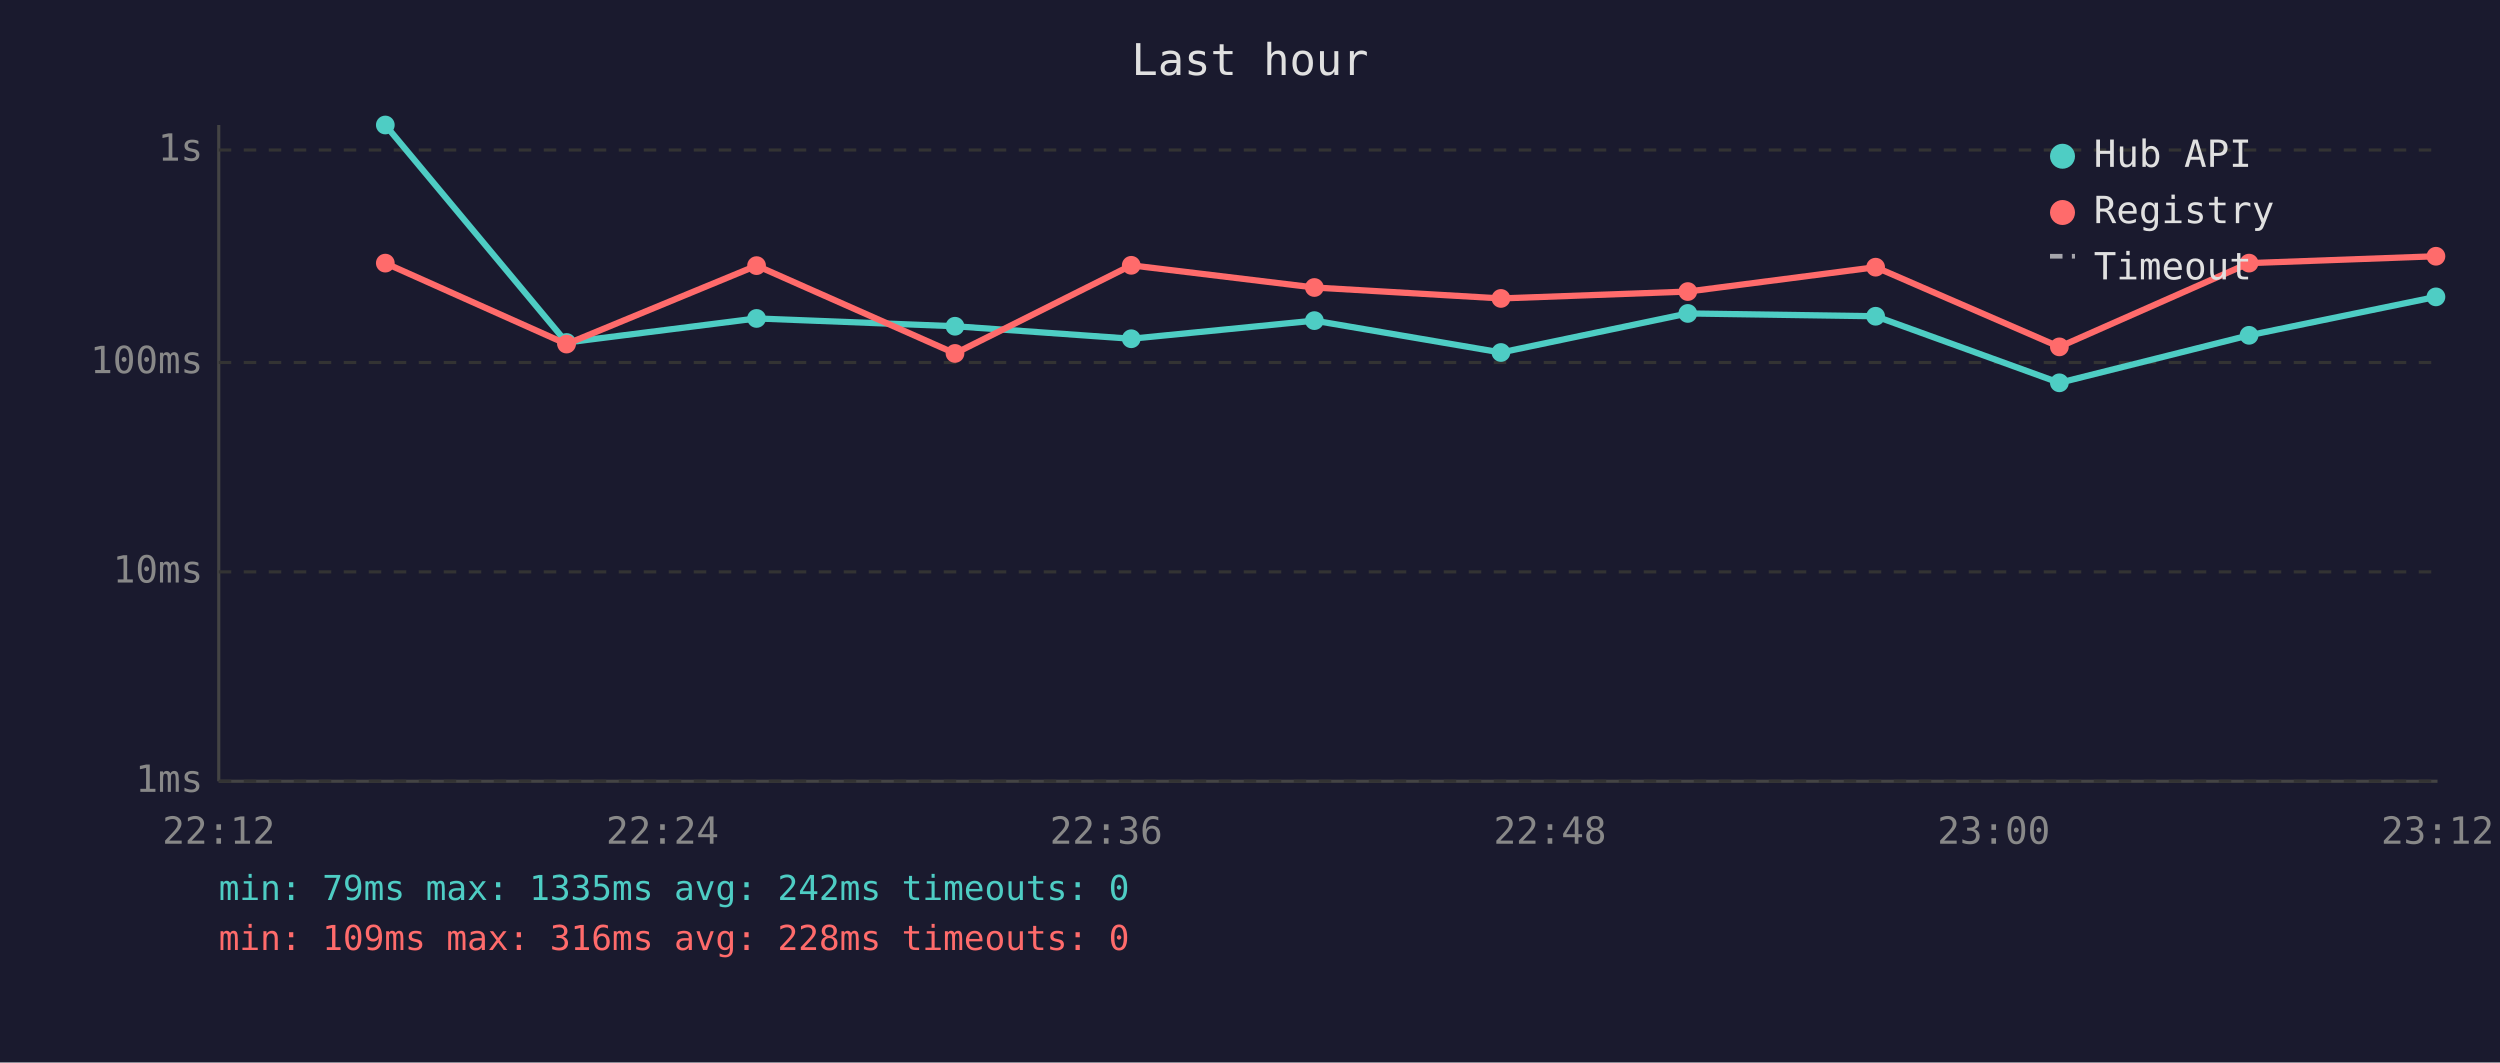
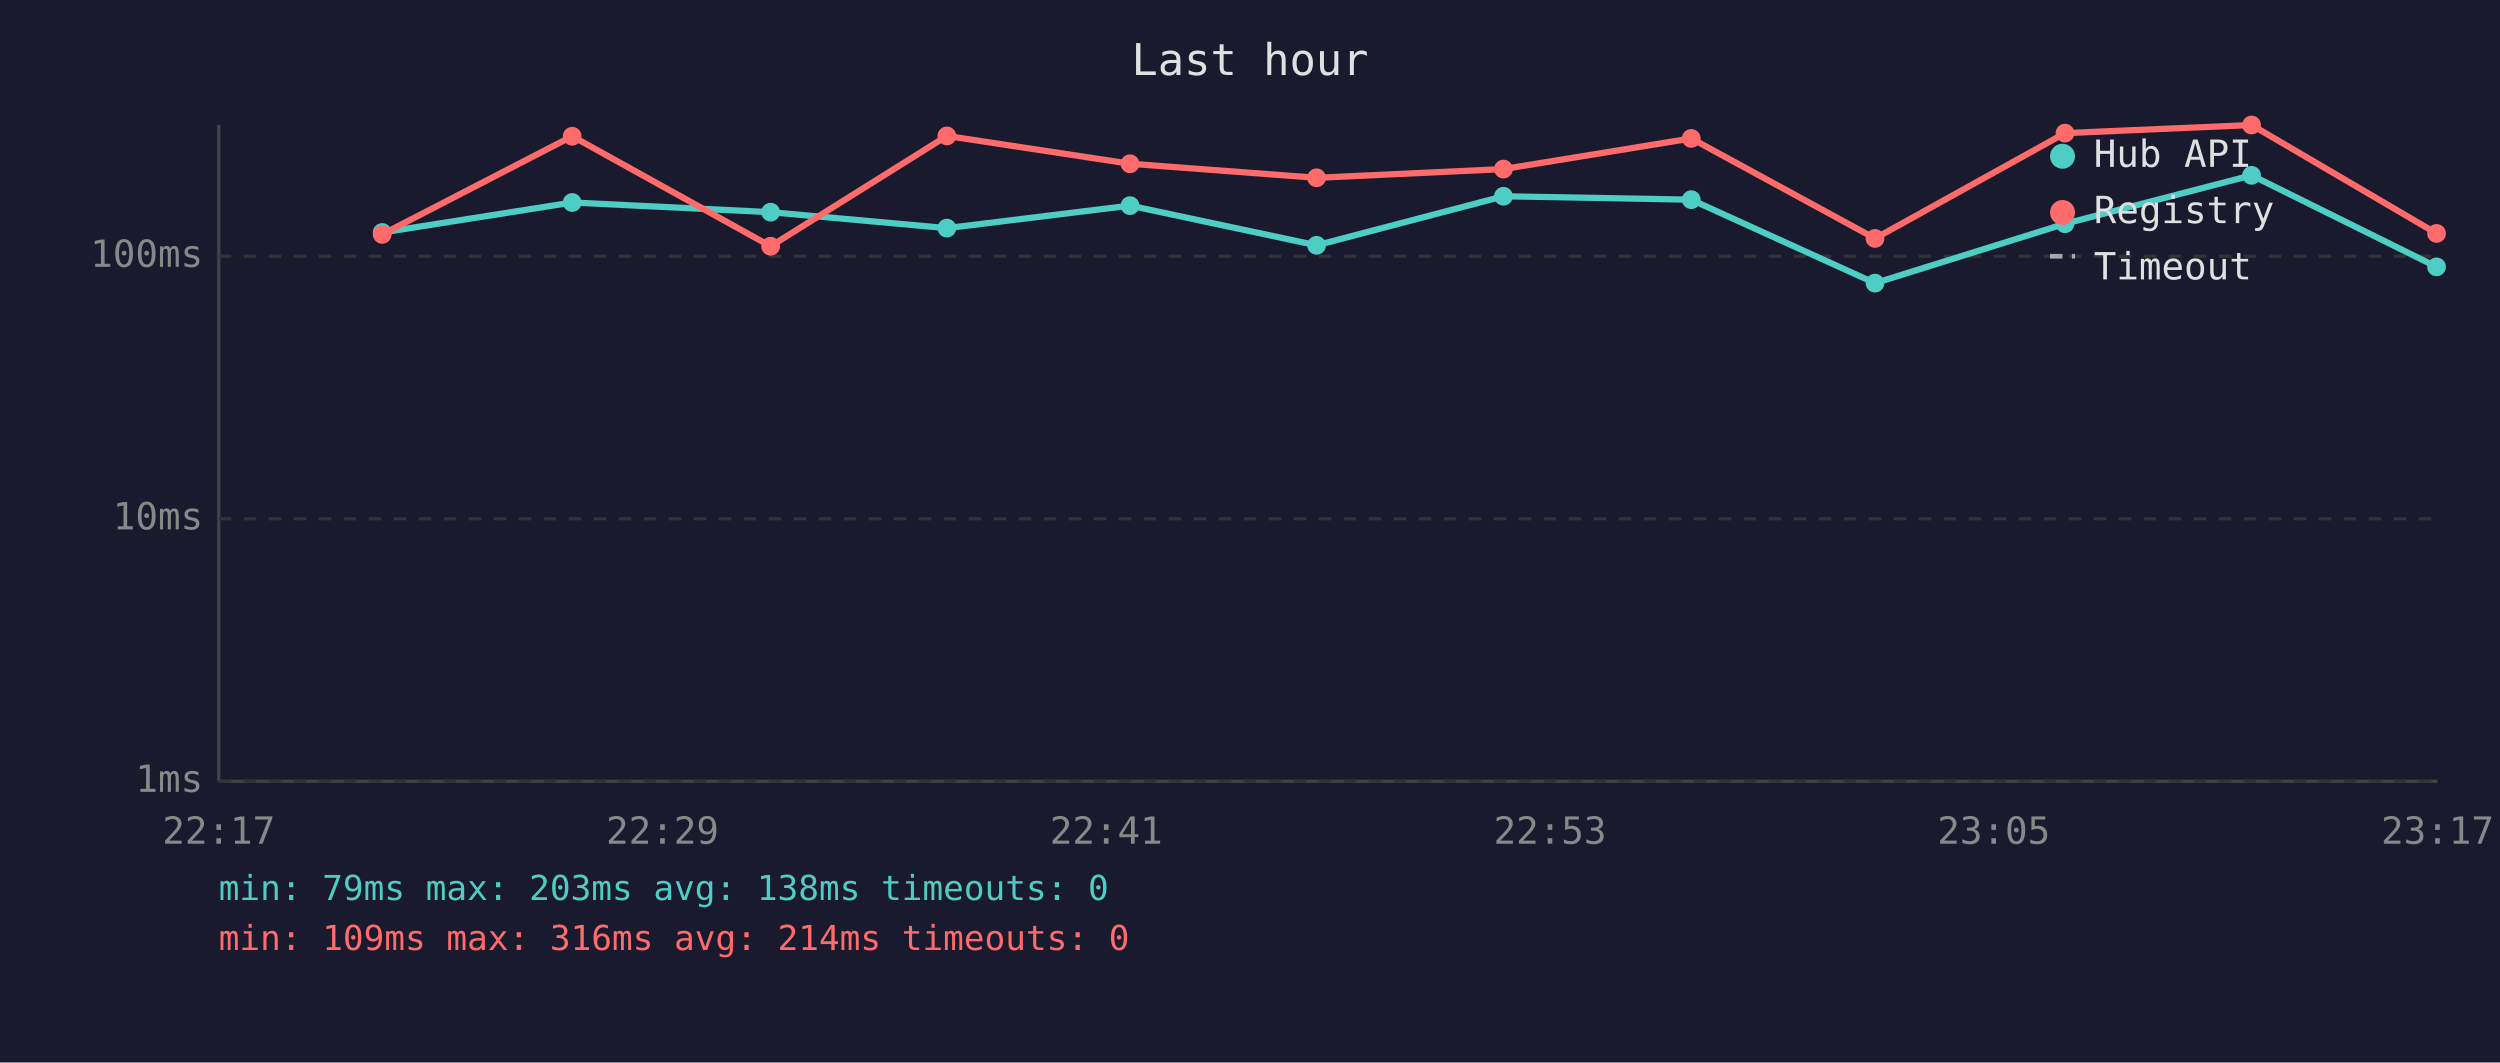
<svg xmlns="http://www.w3.org/2000/svg" viewBox="0 0 800 340" font-family="monospace" font-size="12">
  <rect width="800" height="340" fill="#1a1a2e" />
  <text x="400" y="24" fill="#e0e0e0" font-size="14" text-anchor="middle">Last hour</text>
  <line x1="70" y1="40" x2="70" y2="250" stroke="#444" stroke-width="1" />
  <line x1="70" y1="250" x2="780" y2="250" stroke="#444" stroke-width="1" />
  <line x1="70" y1="250" x2="780" y2="250" stroke="#333" stroke-width="1" stroke-dasharray="4" />
  <text x="65" y="250" fill="#888" text-anchor="end" dominant-baseline="middle">1ms</text>
-   <line x1="70" y1="183" x2="780" y2="183" stroke="#333" stroke-width="1" stroke-dasharray="4" />
-   <text x="65" y="183" fill="#888" text-anchor="end" dominant-baseline="middle">10ms</text>
-   <line x1="70" y1="116" x2="780" y2="116" stroke="#333" stroke-width="1" stroke-dasharray="4" />
-   <text x="65" y="116" fill="#888" text-anchor="end" dominant-baseline="middle">100ms</text>
-   <line x1="70" y1="48" x2="780" y2="48" stroke="#333" stroke-width="1" stroke-dasharray="4" />
-   <text x="65" y="48" fill="#888" text-anchor="end" dominant-baseline="middle">1s</text>
-   <text x="70" y="270" fill="#888" text-anchor="middle">22:12</text>
-   <text x="212" y="270" fill="#888" text-anchor="middle">22:24</text>
-   <text x="354" y="270" fill="#888" text-anchor="middle">22:36</text>
-   <text x="496" y="270" fill="#888" text-anchor="middle">22:48</text>
-   <text x="638" y="270" fill="#888" text-anchor="middle">23:00</text>
-   <text x="780" y="270" fill="#888" text-anchor="middle">23:12</text>
-   <polyline points="123.3,40.0 181.3,109.6 242.1,101.9 305.6,104.4 362.0,108.4 420.6,102.6 480.3,112.8 540.1,100.3 600.2,101.2 659.0,122.5 719.7,107.3 779.5,95.0" fill="none" stroke="#4ecdc4" stroke-width="2" opacity="1" />
-   <circle cx="123.3" cy="40.0" r="3" fill="#4ecdc4" />
-   <circle cx="181.3" cy="109.6" r="3" fill="#4ecdc4" />
-   <circle cx="242.1" cy="101.9" r="3" fill="#4ecdc4" />
-   <circle cx="305.6" cy="104.4" r="3" fill="#4ecdc4" />
-   <circle cx="362.0" cy="108.4" r="3" fill="#4ecdc4" />
-   <circle cx="420.6" cy="102.6" r="3" fill="#4ecdc4" />
-   <circle cx="480.3" cy="112.8" r="3" fill="#4ecdc4" />
-   <circle cx="540.1" cy="100.3" r="3" fill="#4ecdc4" />
-   <circle cx="600.2" cy="101.2" r="3" fill="#4ecdc4" />
-   <circle cx="659.0" cy="122.5" r="3" fill="#4ecdc4" />
-   <circle cx="719.7" cy="107.3" r="3" fill="#4ecdc4" />
-   <circle cx="779.5" cy="95.0" r="3" fill="#4ecdc4" />
-   <polyline points="123.3,84.2 181.3,110.1 242.1,85.0 305.6,113.1 362.0,84.9 420.6,92.0 480.3,95.5 540.1,93.3 600.2,85.5 659.0,111.0 719.7,84.2 779.5,82.0" fill="none" stroke="#ff6b6b" stroke-width="2" opacity="1" />
-   <circle cx="123.3" cy="84.2" r="3" fill="#ff6b6b" />
-   <circle cx="181.3" cy="110.1" r="3" fill="#ff6b6b" />
-   <circle cx="242.1" cy="85.0" r="3" fill="#ff6b6b" />
-   <circle cx="305.6" cy="113.1" r="3" fill="#ff6b6b" />
-   <circle cx="362.0" cy="84.9" r="3" fill="#ff6b6b" />
-   <circle cx="420.6" cy="92.0" r="3" fill="#ff6b6b" />
-   <circle cx="480.3" cy="95.5" r="3" fill="#ff6b6b" />
-   <circle cx="540.1" cy="93.3" r="3" fill="#ff6b6b" />
-   <circle cx="600.2" cy="85.5" r="3" fill="#ff6b6b" />
-   <circle cx="659.0" cy="111.0" r="3" fill="#ff6b6b" />
-   <circle cx="719.7" cy="84.2" r="3" fill="#ff6b6b" />
-   <circle cx="779.5" cy="82.0" r="3" fill="#ff6b6b" />
+   <line x1="70" y1="166" x2="780" y2="166" stroke="#333" stroke-width="1" stroke-dasharray="4" />
+   <text x="65" y="166" fill="#888" text-anchor="end" dominant-baseline="middle">10ms</text>
+   <line x1="70" y1="82" x2="780" y2="82" stroke="#333" stroke-width="1" stroke-dasharray="4" />
+   <text x="65" y="82" fill="#888" text-anchor="end" dominant-baseline="middle">100ms</text>
+   <text x="70" y="270" fill="#888" text-anchor="middle">22:17</text>
+   <text x="212" y="270" fill="#888" text-anchor="middle">22:29</text>
+   <text x="354" y="270" fill="#888" text-anchor="middle">22:41</text>
+   <text x="496" y="270" fill="#888" text-anchor="middle">22:53</text>
+   <text x="638" y="270" fill="#888" text-anchor="middle">23:05</text>
+   <text x="780" y="270" fill="#888" text-anchor="middle">23:17</text>
+   <polyline points="122.3,74.4 183.1,64.8 246.6,67.9 303.0,73.0 361.6,65.8 421.3,78.5 481.1,62.8 541.2,63.9 600.0,90.6 660.8,71.6 720.5,56.1 779.7,85.4" fill="none" stroke="#4ecdc4" stroke-width="2" opacity="1" />
+   <circle cx="122.3" cy="74.4" r="3" fill="#4ecdc4" />
+   <circle cx="183.1" cy="64.8" r="3" fill="#4ecdc4" />
+   <circle cx="246.6" cy="67.9" r="3" fill="#4ecdc4" />
+   <circle cx="303.0" cy="73.0" r="3" fill="#4ecdc4" />
+   <circle cx="361.6" cy="65.8" r="3" fill="#4ecdc4" />
+   <circle cx="421.3" cy="78.5" r="3" fill="#4ecdc4" />
+   <circle cx="481.1" cy="62.8" r="3" fill="#4ecdc4" />
+   <circle cx="541.2" cy="63.9" r="3" fill="#4ecdc4" />
+   <circle cx="600.0" cy="90.6" r="3" fill="#4ecdc4" />
+   <circle cx="660.8" cy="71.6" r="3" fill="#4ecdc4" />
+   <circle cx="720.5" cy="56.1" r="3" fill="#4ecdc4" />
+   <circle cx="779.7" cy="85.4" r="3" fill="#4ecdc4" />
+   <polyline points="122.3,75.0 183.1,43.6 246.6,78.8 303.0,43.5 361.6,52.4 421.3,56.9 481.1,54.1 541.2,44.3 600.0,76.3 660.8,42.6 720.5,40.0 779.7,74.7" fill="none" stroke="#ff6b6b" stroke-width="2" opacity="1" />
+   <circle cx="122.3" cy="75.0" r="3" fill="#ff6b6b" />
+   <circle cx="183.1" cy="43.6" r="3" fill="#ff6b6b" />
+   <circle cx="246.6" cy="78.8" r="3" fill="#ff6b6b" />
+   <circle cx="303.0" cy="43.5" r="3" fill="#ff6b6b" />
+   <circle cx="361.6" cy="52.4" r="3" fill="#ff6b6b" />
+   <circle cx="421.3" cy="56.9" r="3" fill="#ff6b6b" />
+   <circle cx="481.1" cy="54.1" r="3" fill="#ff6b6b" />
+   <circle cx="541.2" cy="44.3" r="3" fill="#ff6b6b" />
+   <circle cx="600.0" cy="76.3" r="3" fill="#ff6b6b" />
+   <circle cx="660.8" cy="42.6" r="3" fill="#ff6b6b" />
+   <circle cx="720.5" cy="40.0" r="3" fill="#ff6b6b" />
+   <circle cx="779.7" cy="74.7" r="3" fill="#ff6b6b" />
  <circle cx="660" cy="50" r="4" fill="#4ecdc4" />
  <text x="670" y="50" fill="#e0e0e0" dominant-baseline="middle">Hub API</text>
  <circle cx="660" cy="68" r="4" fill="#ff6b6b" />
  <text x="670" y="68" fill="#e0e0e0" dominant-baseline="middle">Registry</text>
  <line x1="656" y1="82" x2="664" y2="82" stroke="#e0e0e0" stroke-width="1.5" stroke-dasharray="4,3" opacity="0.7" />
  <text x="670" y="86" fill="#e0e0e0" dominant-baseline="middle">Timeout</text>
-   <text x="70" y="288" fill="#4ecdc4" font-size="11">min: 79ms  max: 1335ms  avg: 242ms  timeouts: 0</text>
-   <text x="70" y="304" fill="#ff6b6b" font-size="11">min: 109ms  max: 316ms  avg: 228ms  timeouts: 0</text>
+   <text x="70" y="288" fill="#4ecdc4" font-size="11">min: 79ms  max: 203ms  avg: 138ms  timeouts: 0</text>
+   <text x="70" y="304" fill="#ff6b6b" font-size="11">min: 109ms  max: 316ms  avg: 214ms  timeouts: 0</text>
</svg>
